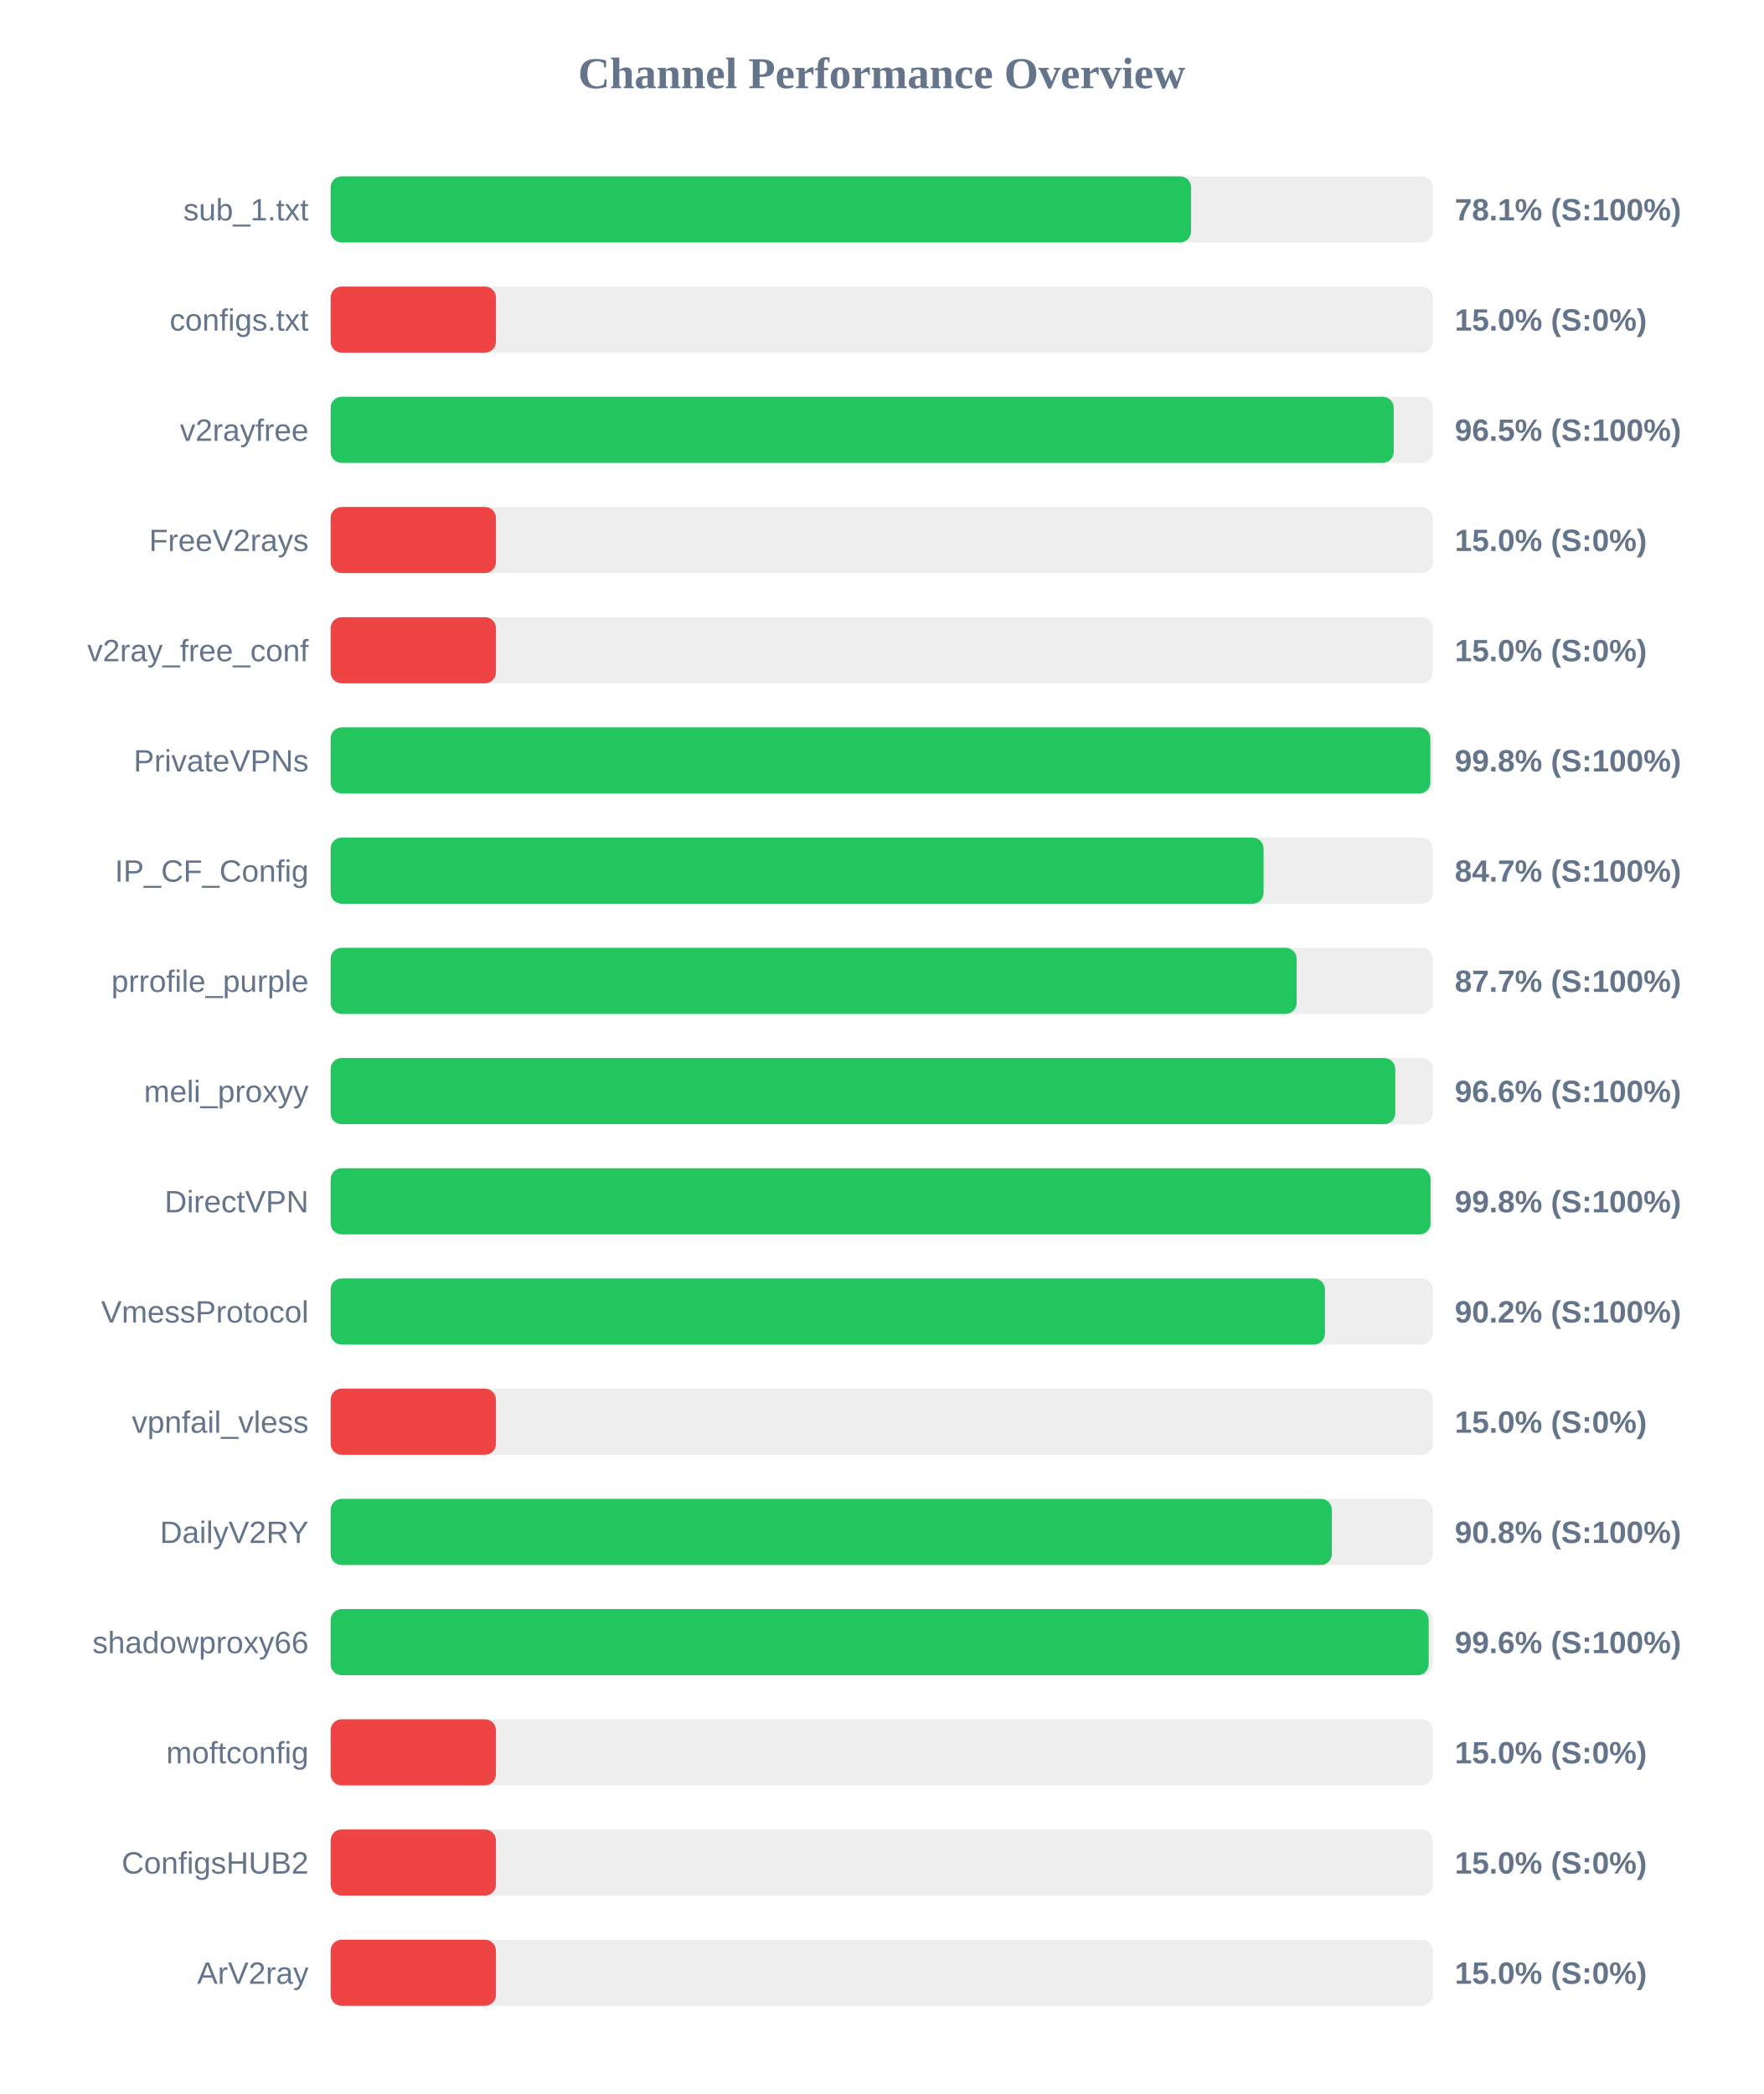
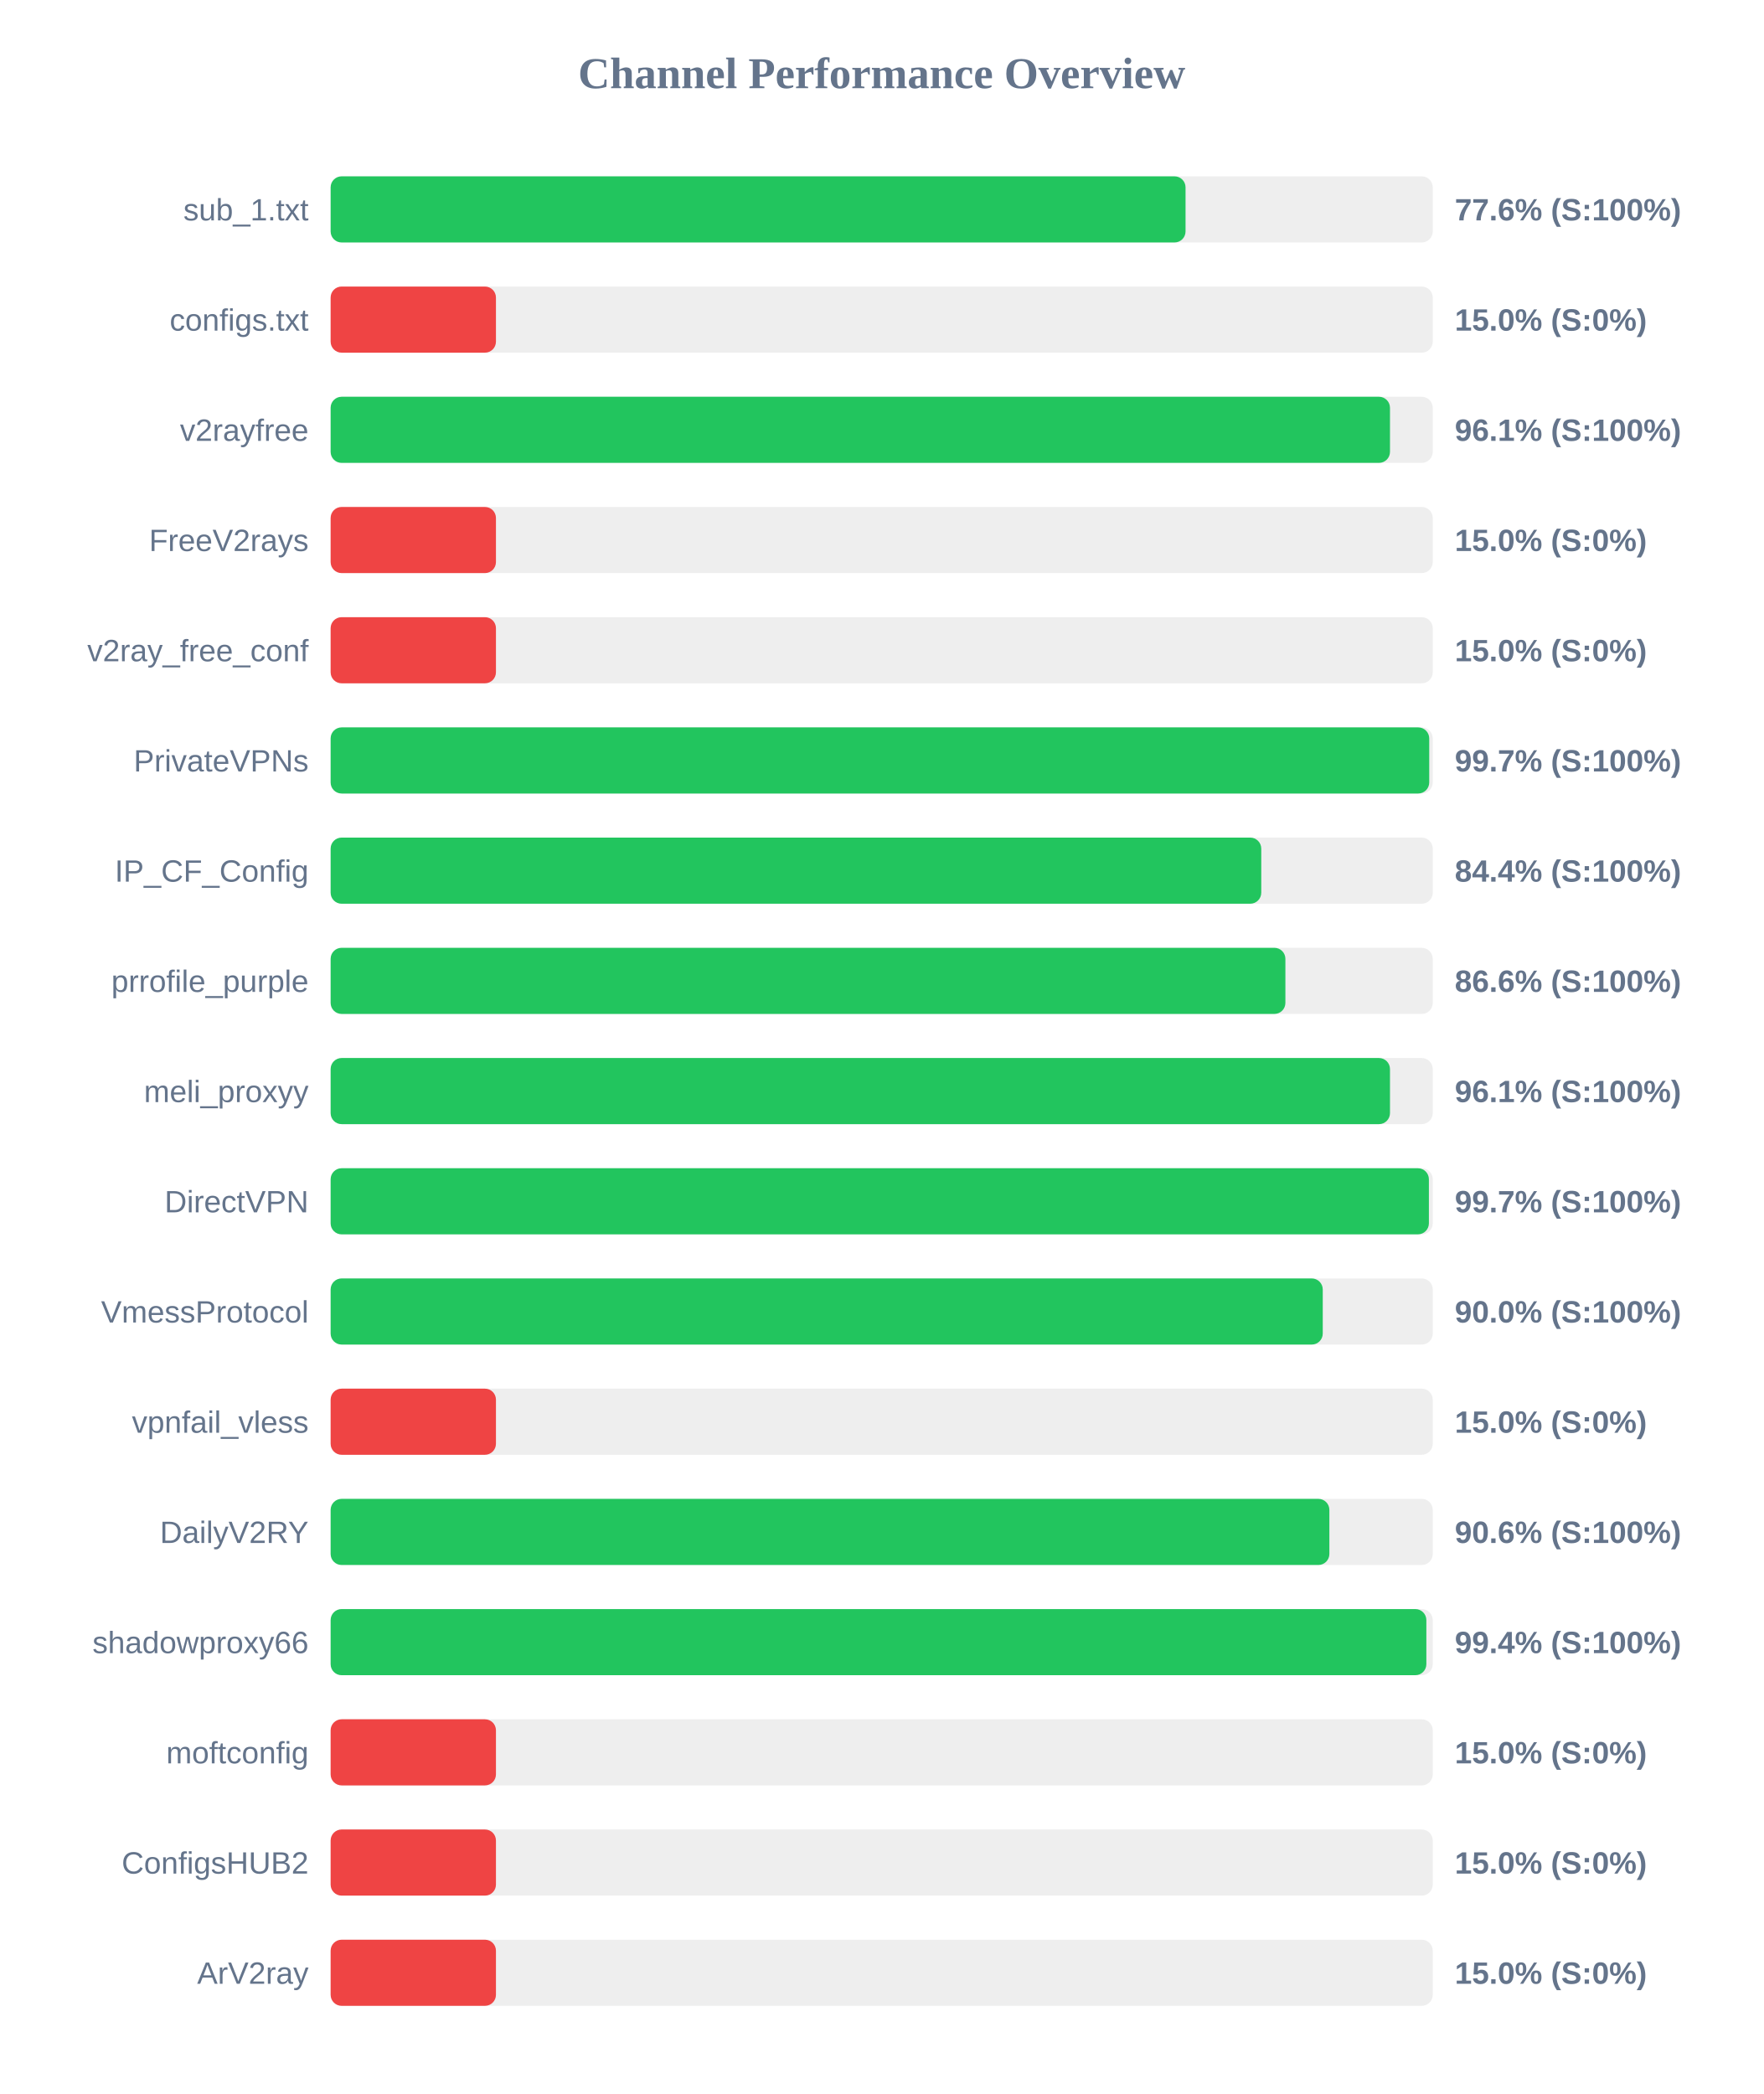
<svg xmlns="http://www.w3.org/2000/svg" width="800" height="950" version="1.1">
  <style>
        .row { font: 14px Arial; fill: #64748b; }
        .score { font: bold 14px Arial; fill: #64748b; }
    </style>
  <text x="400" y="40" text-anchor="middle" font-size="20px" font-weight="bold" fill="#64748b">Channel Performance Overview</text>
  <rect x="150" y="80" width="500" height="30" fill="#eee" rx="5" />
-   <rect x="150" y="80" width="390.35" height="30" fill="#22c55e" rx="5" />
+   <rect x="150" y="80" width="387.85" height="30" fill="#22c55e" rx="5" />
  <text x="140" y="100" text-anchor="end" class="row">sub_1.txt</text>
-   <text x="660" y="100" text-anchor="start" class="score">78.1% (S:100%)</text>
+   <text x="660" y="100" text-anchor="start" class="score">77.6% (S:100%)</text>
  <rect x="150" y="130" width="500" height="30" fill="#eee" rx="5" />
  <rect x="150" y="130" width="75.0" height="30" fill="#ef4444" rx="5" />
  <text x="140" y="150" text-anchor="end" class="row">configs.txt</text>
  <text x="660" y="150" text-anchor="start" class="score">15.0% (S:0%)</text>
  <rect x="150" y="180" width="500" height="30" fill="#eee" rx="5" />
-   <rect x="150" y="180" width="482.3" height="30" fill="#22c55e" rx="5" />
+   <rect x="150" y="180" width="480.6" height="30" fill="#22c55e" rx="5" />
  <text x="140" y="200" text-anchor="end" class="row">v2rayfree</text>
-   <text x="660" y="200" text-anchor="start" class="score">96.5% (S:100%)</text>
+   <text x="660" y="200" text-anchor="start" class="score">96.1% (S:100%)</text>
  <rect x="150" y="230" width="500" height="30" fill="#eee" rx="5" />
  <rect x="150" y="230" width="75.0" height="30" fill="#ef4444" rx="5" />
  <text x="140" y="250" text-anchor="end" class="row">FreeV2rays</text>
  <text x="660" y="250" text-anchor="start" class="score">15.0% (S:0%)</text>
  <rect x="150" y="280" width="500" height="30" fill="#eee" rx="5" />
  <rect x="150" y="280" width="75.0" height="30" fill="#ef4444" rx="5" />
  <text x="140" y="300" text-anchor="end" class="row">v2ray_free_conf</text>
  <text x="660" y="300" text-anchor="start" class="score">15.0% (S:0%)</text>
  <rect x="150" y="330" width="500" height="30" fill="#eee" rx="5" />
-   <rect x="150" y="330" width="498.9" height="30" fill="#22c55e" rx="5" />
+   <rect x="150" y="330" width="498.4" height="30" fill="#22c55e" rx="5" />
  <text x="140" y="350" text-anchor="end" class="row">PrivateVPNs</text>
-   <text x="660" y="350" text-anchor="start" class="score">99.8% (S:100%)</text>
+   <text x="660" y="350" text-anchor="start" class="score">99.7% (S:100%)</text>
  <rect x="150" y="380" width="500" height="30" fill="#eee" rx="5" />
-   <rect x="150" y="380" width="423.25" height="30" fill="#22c55e" rx="5" />
+   <rect x="150" y="380" width="422.2" height="30" fill="#22c55e" rx="5" />
  <text x="140" y="400" text-anchor="end" class="row">IP_CF_Config</text>
-   <text x="660" y="400" text-anchor="start" class="score">84.7% (S:100%)</text>
+   <text x="660" y="400" text-anchor="start" class="score">84.4% (S:100%)</text>
  <rect x="150" y="430" width="500" height="30" fill="#eee" rx="5" />
-   <rect x="150" y="430" width="438.25" height="30" fill="#22c55e" rx="5" />
+   <rect x="150" y="430" width="433.15" height="30" fill="#22c55e" rx="5" />
  <text x="140" y="450" text-anchor="end" class="row">prrofile_purple</text>
-   <text x="660" y="450" text-anchor="start" class="score">87.7% (S:100%)</text>
+   <text x="660" y="450" text-anchor="start" class="score">86.6% (S:100%)</text>
  <rect x="150" y="480" width="500" height="30" fill="#eee" rx="5" />
-   <rect x="150" y="480" width="483.0" height="30" fill="#22c55e" rx="5" />
+   <rect x="150" y="480" width="480.6" height="30" fill="#22c55e" rx="5" />
  <text x="140" y="500" text-anchor="end" class="row">meli_proxyy</text>
-   <text x="660" y="500" text-anchor="start" class="score">96.6% (S:100%)</text>
+   <text x="660" y="500" text-anchor="start" class="score">96.1% (S:100%)</text>
  <rect x="150" y="530" width="500" height="30" fill="#eee" rx="5" />
-   <rect x="150" y="530" width="499.0" height="30" fill="#22c55e" rx="5" />
+   <rect x="150" y="530" width="498.25" height="30" fill="#22c55e" rx="5" />
  <text x="140" y="550" text-anchor="end" class="row">DirectVPN</text>
-   <text x="660" y="550" text-anchor="start" class="score">99.8% (S:100%)</text>
+   <text x="660" y="550" text-anchor="start" class="score">99.7% (S:100%)</text>
  <rect x="150" y="580" width="500" height="30" fill="#eee" rx="5" />
-   <rect x="150" y="580" width="451.1" height="30" fill="#22c55e" rx="5" />
+   <rect x="150" y="580" width="450.1" height="30" fill="#22c55e" rx="5" />
  <text x="140" y="600" text-anchor="end" class="row">VmessProtocol</text>
-   <text x="660" y="600" text-anchor="start" class="score">90.2% (S:100%)</text>
+   <text x="660" y="600" text-anchor="start" class="score">90.0% (S:100%)</text>
  <rect x="150" y="630" width="500" height="30" fill="#eee" rx="5" />
  <rect x="150" y="630" width="75.0" height="30" fill="#ef4444" rx="5" />
  <text x="140" y="650" text-anchor="end" class="row">vpnfail_vless</text>
  <text x="660" y="650" text-anchor="start" class="score">15.0% (S:0%)</text>
  <rect x="150" y="680" width="500" height="30" fill="#eee" rx="5" />
-   <rect x="150" y="680" width="454.25" height="30" fill="#22c55e" rx="5" />
+   <rect x="150" y="680" width="453.1" height="30" fill="#22c55e" rx="5" />
  <text x="140" y="700" text-anchor="end" class="row">DailyV2RY</text>
-   <text x="660" y="700" text-anchor="start" class="score">90.8% (S:100%)</text>
+   <text x="660" y="700" text-anchor="start" class="score">90.6% (S:100%)</text>
  <rect x="150" y="730" width="500" height="30" fill="#eee" rx="5" />
-   <rect x="150" y="730" width="498.15" height="30" fill="#22c55e" rx="5" />
+   <rect x="150" y="730" width="497.1" height="30" fill="#22c55e" rx="5" />
  <text x="140" y="750" text-anchor="end" class="row">shadowproxy66</text>
-   <text x="660" y="750" text-anchor="start" class="score">99.6% (S:100%)</text>
+   <text x="660" y="750" text-anchor="start" class="score">99.4% (S:100%)</text>
  <rect x="150" y="780" width="500" height="30" fill="#eee" rx="5" />
  <rect x="150" y="780" width="75.0" height="30" fill="#ef4444" rx="5" />
  <text x="140" y="800" text-anchor="end" class="row">moftconfig</text>
  <text x="660" y="800" text-anchor="start" class="score">15.0% (S:0%)</text>
  <rect x="150" y="830" width="500" height="30" fill="#eee" rx="5" />
  <rect x="150" y="830" width="75.0" height="30" fill="#ef4444" rx="5" />
  <text x="140" y="850" text-anchor="end" class="row">ConfigsHUB2</text>
  <text x="660" y="850" text-anchor="start" class="score">15.0% (S:0%)</text>
  <rect x="150" y="880" width="500" height="30" fill="#eee" rx="5" />
  <rect x="150" y="880" width="75.0" height="30" fill="#ef4444" rx="5" />
  <text x="140" y="900" text-anchor="end" class="row">ArV2ray</text>
  <text x="660" y="900" text-anchor="start" class="score">15.0% (S:0%)</text>
</svg>
